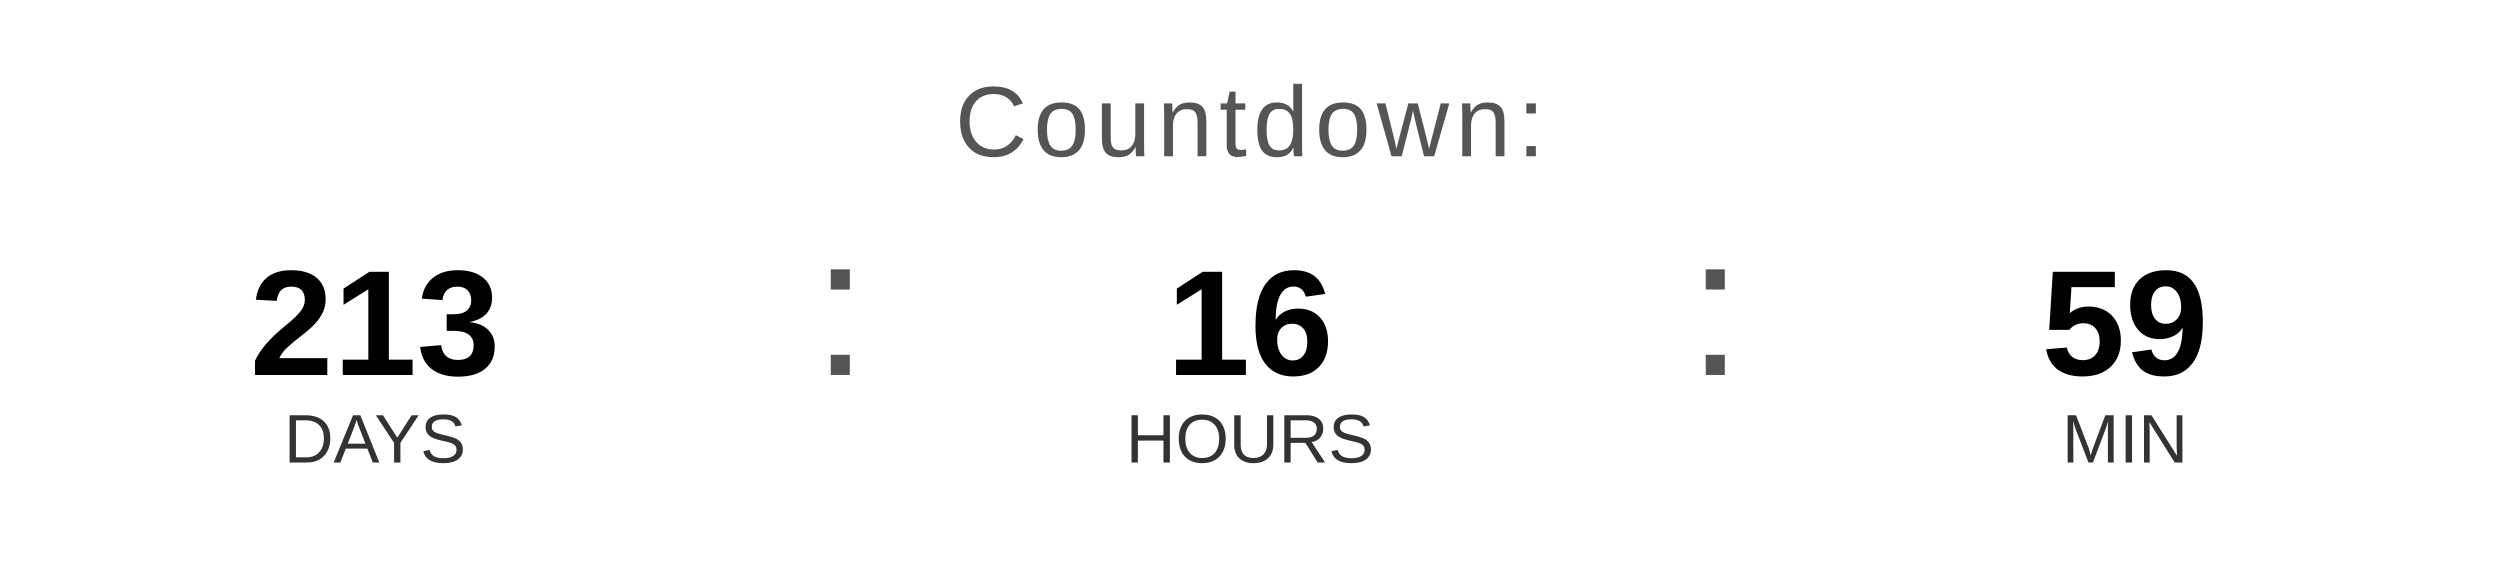
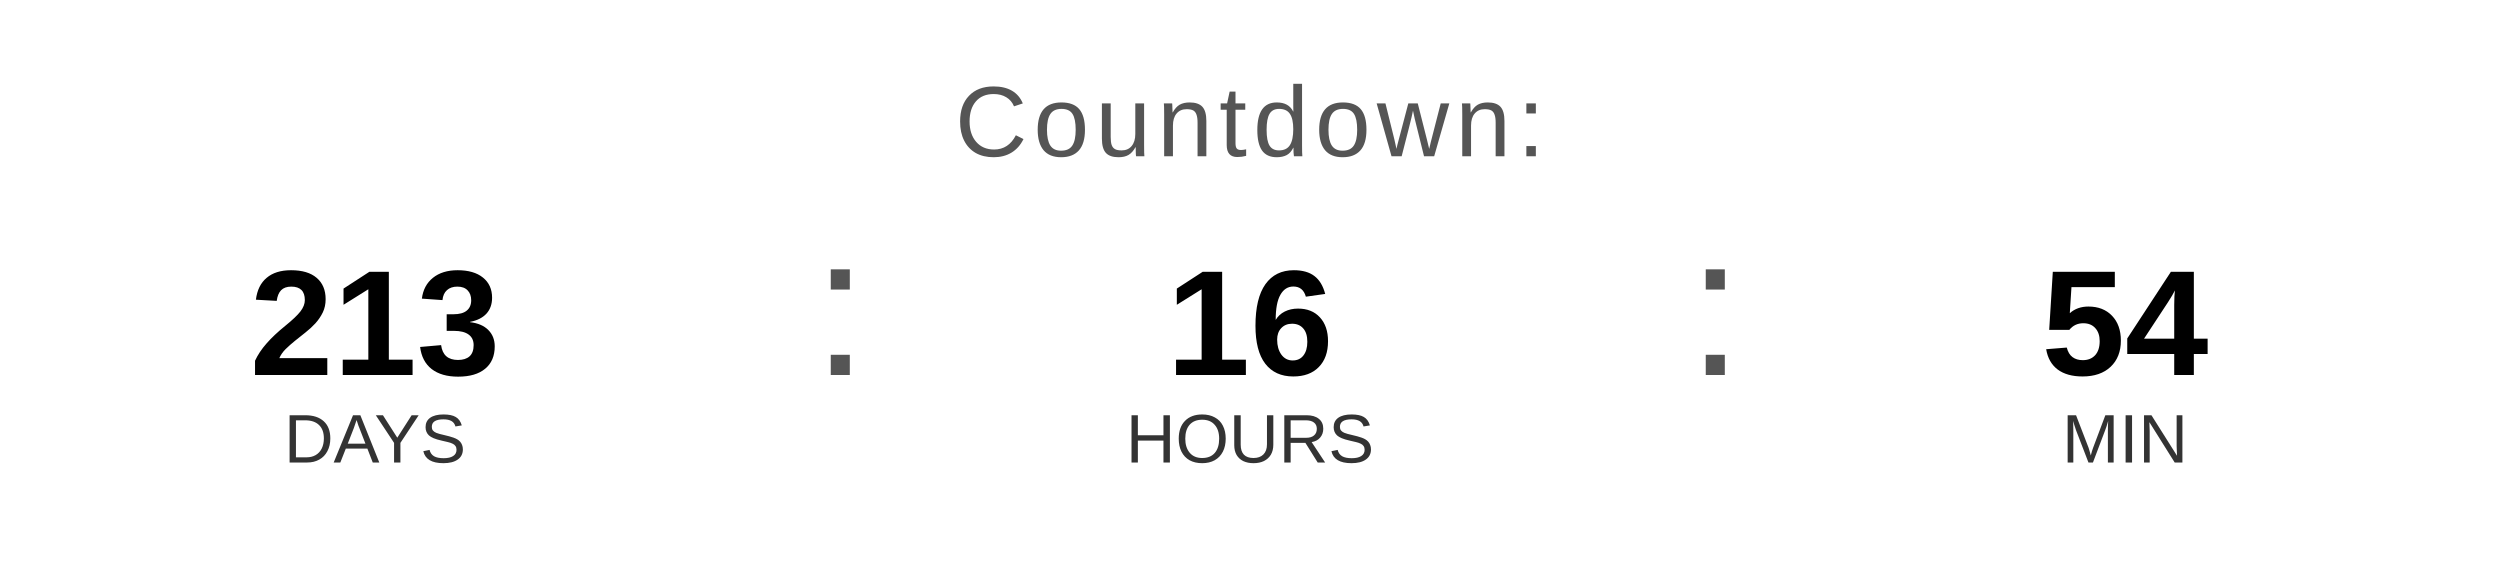
<svg xmlns="http://www.w3.org/2000/svg" width="400" height="90" viewBox="0 0 400 90">
  <text x="200" y="25" font-family="Arial, Helvetica, sans-serif" font-size="16" fill="#555555" text-anchor="middle" letter-spacing="1">
    Countdown:
  </text>
  <text x="60" y="60" font-family="Arial, Helvetica, sans-serif" font-size="24" font-weight="bold" fill="#000000" text-anchor="middle">213</text>
  <text x="60" y="74" font-family="Arial, Helvetica, sans-serif" font-size="11" fill="#333333" text-anchor="middle">DAYS</text>
  <text x="130" y="60" font-family="Arial, sans-serif" font-size="32" fill="#555555">:</text>
  <text x="200" y="60" font-family="Arial, Helvetica, sans-serif" font-size="24" font-weight="bold" fill="#000000" text-anchor="middle">16</text>
  <text x="200" y="74" font-family="Arial, Helvetica, sans-serif" font-size="11" fill="#333333" text-anchor="middle">HOURS</text>
  <text x="270" y="60" font-family="Arial, sans-serif" font-size="32" fill="#555555">:</text>
-   <text x="340" y="60" font-family="Arial, Helvetica, sans-serif" font-size="24" font-weight="bold" fill="#000000" text-anchor="middle">59</text>
+   <text x="340" y="60" font-family="Arial, Helvetica, sans-serif" font-size="24" font-weight="bold" fill="#000000" text-anchor="middle">54</text>
  <text x="340" y="74" font-family="Arial, Helvetica, sans-serif" font-size="11" fill="#333333" text-anchor="middle">MIN</text>
</svg>
